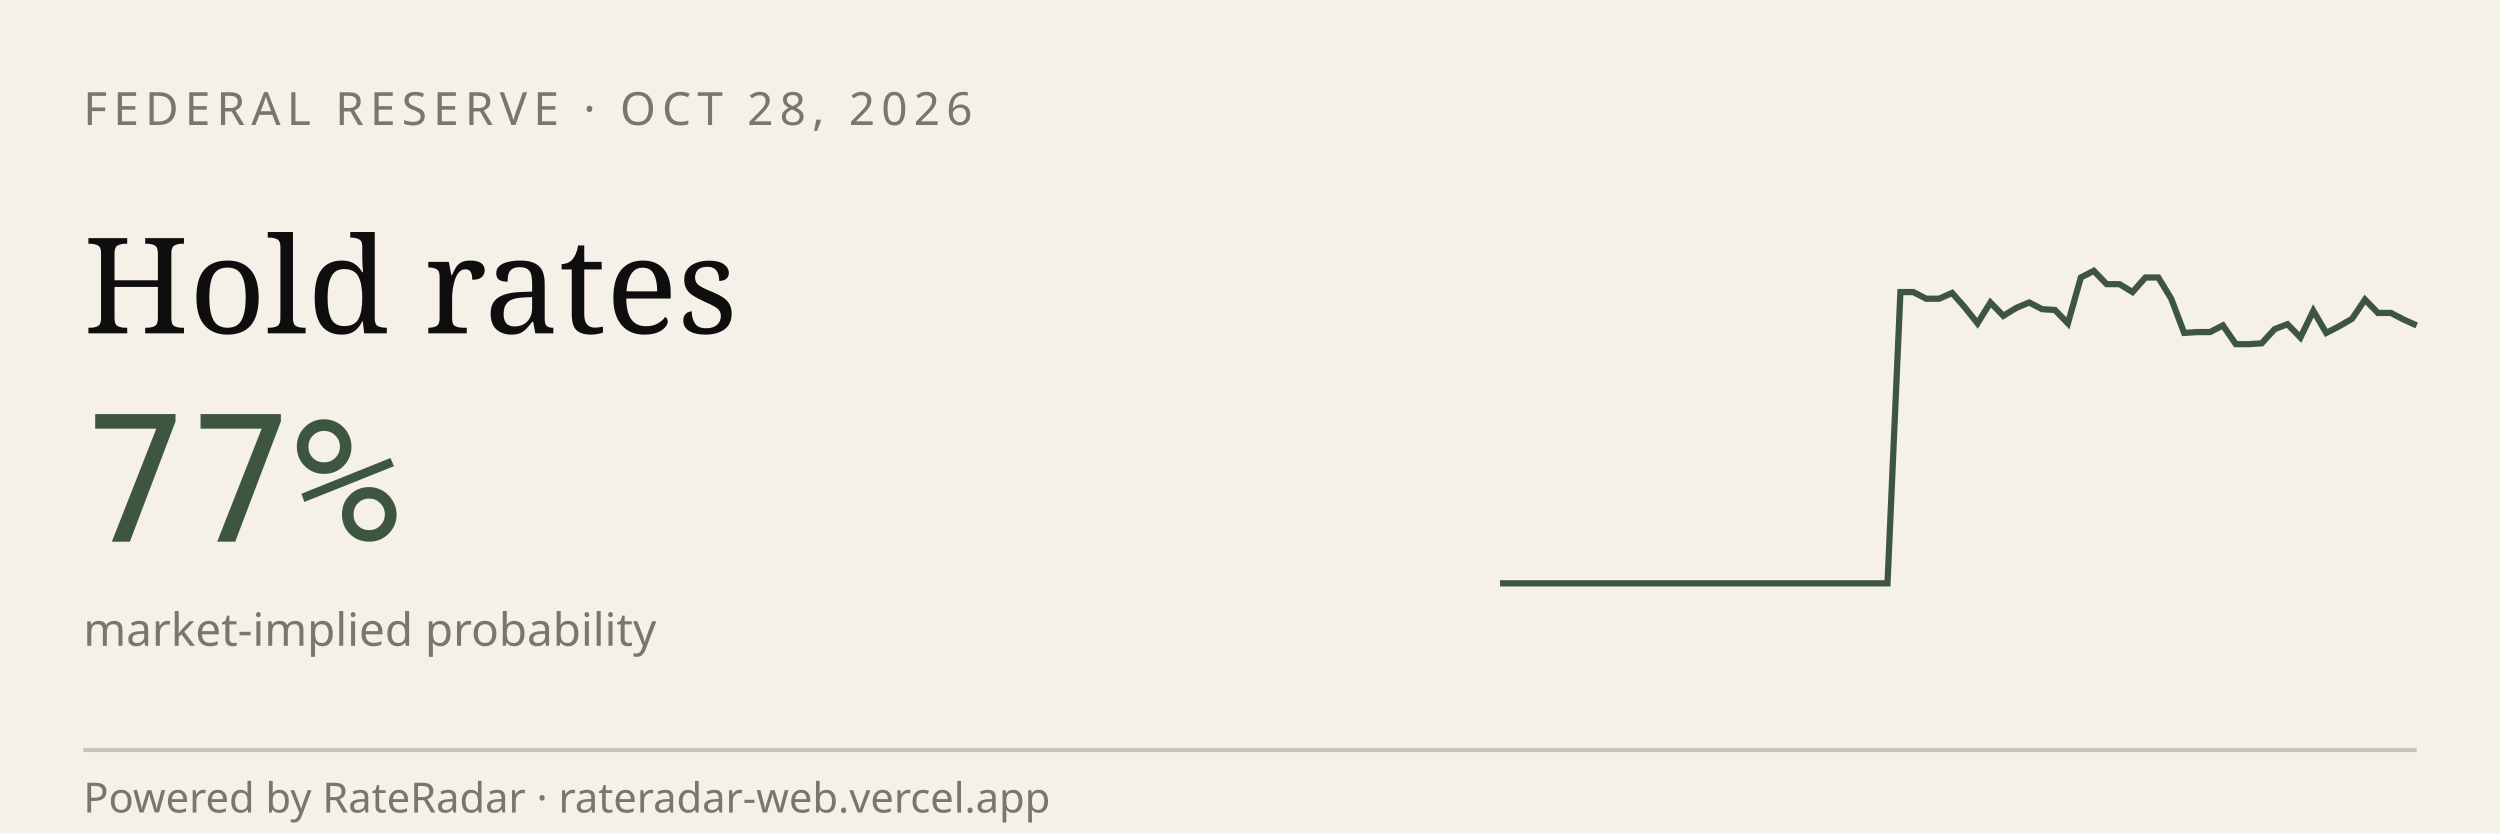
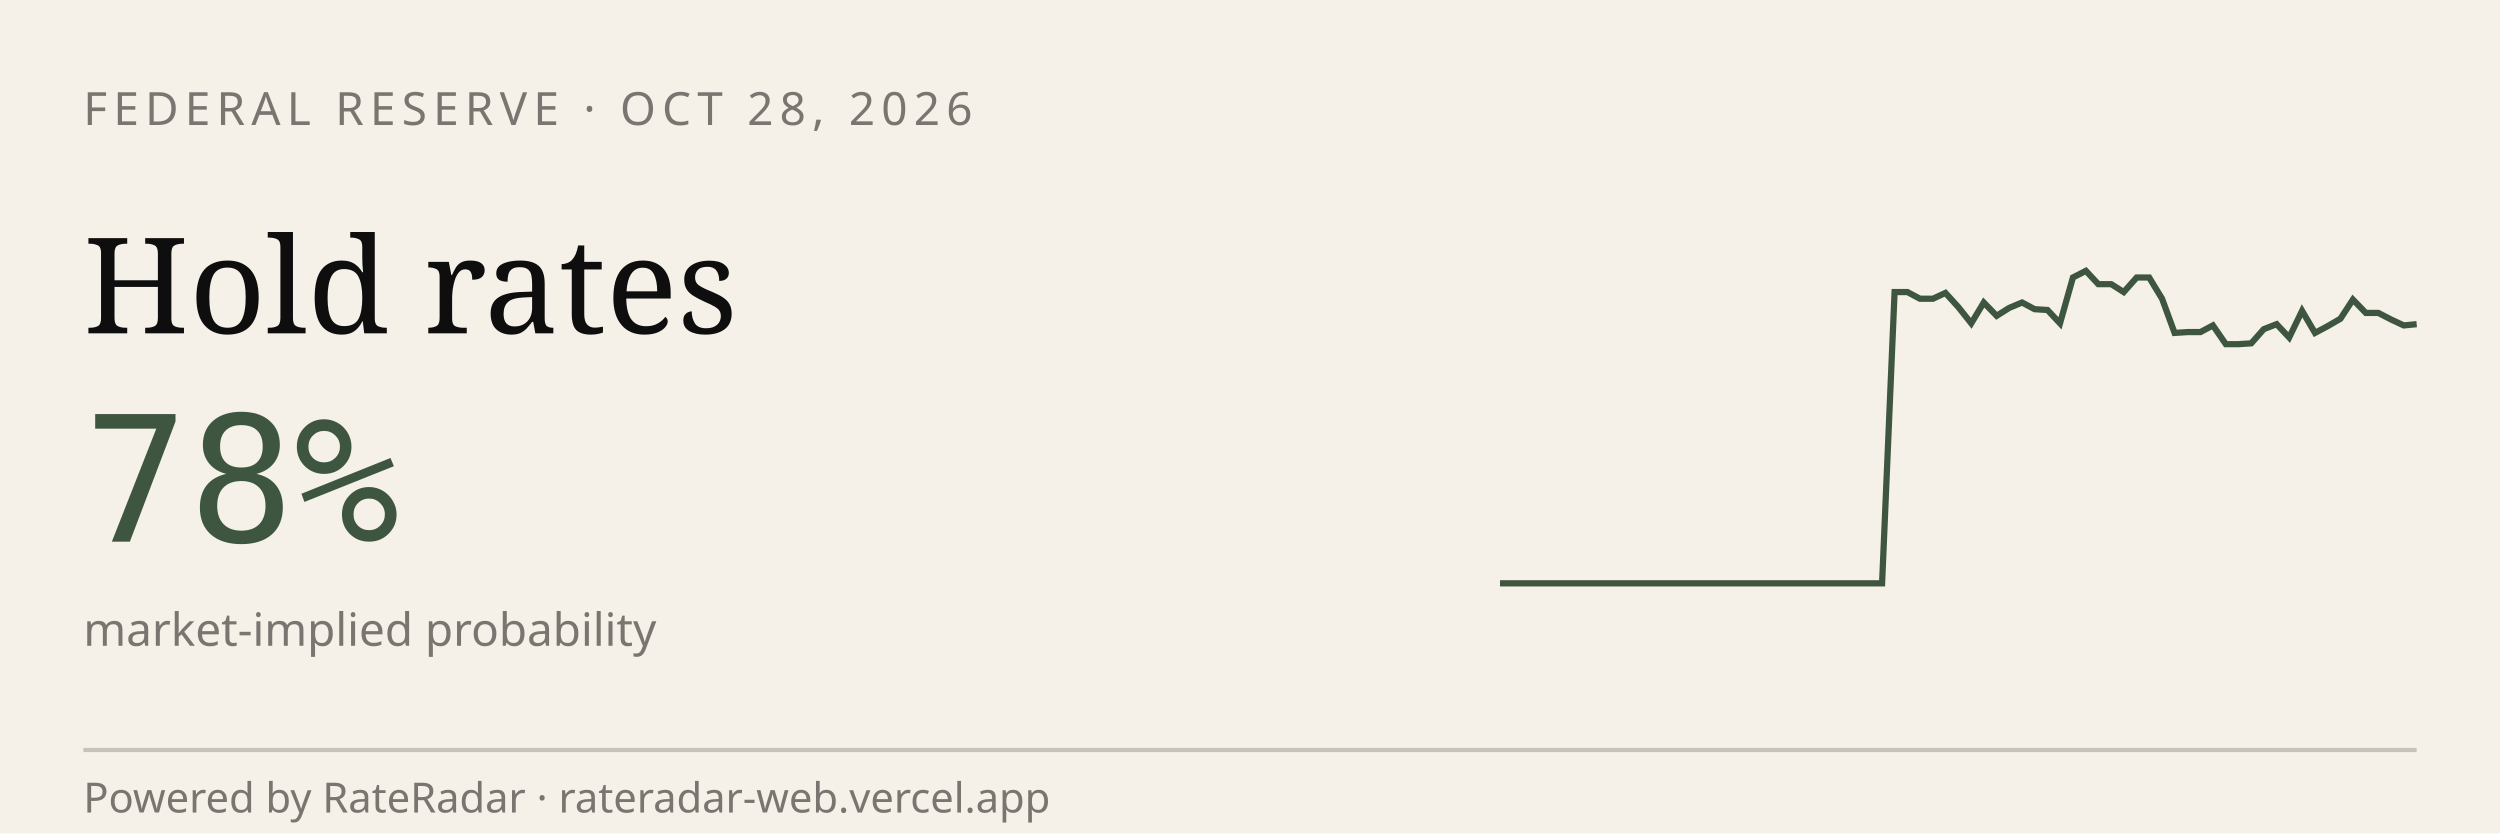
<svg xmlns="http://www.w3.org/2000/svg" viewBox="0 0 600 200" width="600" height="200" role="img" aria-label="RateRadar live odds for FED 2026-10-28">
  <rect width="600" height="200" fill="#F5F1E8" />
  <text x="20" y="30" font-family="sans-serif" font-size="11" letter-spacing="1.5" fill="#7A7570">FEDERAL RESERVE · OCT 28, 2026</text>
  <text x="20" y="80" font-family="Georgia, serif" font-size="32" fill="#0E0E0E">Hold rates</text>
-   <text x="20" y="130" font-family="monospace" font-size="42" fill="#3E5640">77%</text>
+   <text x="20" y="130" font-family="monospace" font-size="42" fill="#3E5640">78%</text>
  <text x="20" y="155" font-family="sans-serif" font-size="11" fill="#7A7570">market-implied probability</text>
-   <path d="M 360.0,140.0 L 363.1,140.0 L 366.2,140.0 L 369.3,140.0 L 372.4,140.0 L 375.5,140.0 L 378.6,140.0 L 381.7,140.0 L 384.8,140.0 L 387.9,140.0 L 391.0,140.0 L 394.1,140.0 L 397.2,140.0 L 400.3,140.0 L 403.4,140.0 L 406.5,140.0 L 409.6,140.0 L 412.7,140.0 L 415.8,140.0 L 418.9,140.0 L 422.0,140.0 L 425.1,140.0 L 428.2,140.0 L 431.3,140.0 L 434.4,140.0 L 437.5,140.0 L 440.6,140.0 L 443.7,140.0 L 446.8,140.0 L 449.9,140.0 L 453.0,140.0 L 456.1,70.1 L 459.2,70.1 L 462.3,71.7 L 465.4,71.7 L 468.5,70.3 L 471.5,73.7 L 474.6,77.6 L 477.7,72.6 L 480.8,75.8 L 483.9,73.9 L 487.0,72.6 L 490.1,74.2 L 493.2,74.4 L 496.3,77.6 L 499.4,66.6 L 502.5,65.0 L 505.6,68.2 L 508.7,68.2 L 511.8,70.1 L 514.9,66.6 L 518.0,66.6 L 521.1,71.7 L 524.2,79.9 L 527.3,79.7 L 530.4,79.7 L 533.5,78.1 L 536.6,82.6 L 539.7,82.6 L 542.8,82.4 L 545.9,79.0 L 549.0,77.8 L 552.1,81.0 L 555.2,74.6 L 558.3,79.9 L 561.4,78.3 L 564.5,76.5 L 567.6,71.9 L 570.7,75.1 L 573.8,75.1 L 576.9,76.7 L 580.0,78.1" stroke="#3E5640" stroke-width="1.5" fill="none" />
+   <path d="M 360.0,140.0 L 363.1,140.0 L 366.1,140.0 L 369.2,140.0 L 372.2,140.0 L 375.3,140.0 L 378.3,140.0 L 381.4,140.0 L 384.4,140.0 L 387.5,140.0 L 390.6,140.0 L 393.6,140.0 L 396.7,140.0 L 399.7,140.0 L 402.8,140.0 L 405.8,140.0 L 408.9,140.0 L 411.9,140.0 L 415.0,140.0 L 418.1,140.0 L 421.1,140.0 L 424.2,140.0 L 427.2,140.0 L 430.3,140.0 L 433.3,140.0 L 436.4,140.0 L 439.4,140.0 L 442.5,140.0 L 445.6,140.0 L 448.6,140.0 L 451.7,140.0 L 454.7,70.1 L 457.8,70.1 L 460.8,71.7 L 463.9,71.7 L 466.9,70.3 L 470.0,73.7 L 473.1,77.6 L 476.1,72.6 L 479.2,75.8 L 482.2,73.9 L 485.3,72.6 L 488.3,74.2 L 491.4,74.4 L 494.4,77.6 L 497.5,66.6 L 500.6,65.0 L 503.6,68.2 L 506.7,68.2 L 509.7,70.1 L 512.8,66.6 L 515.8,66.6 L 518.9,71.7 L 521.9,79.9 L 525.0,79.7 L 528.1,79.7 L 531.1,78.1 L 534.2,82.6 L 537.2,82.6 L 540.3,82.4 L 543.3,79.0 L 546.4,77.8 L 549.4,81.0 L 552.5,74.6 L 555.6,79.9 L 558.6,78.3 L 561.7,76.5 L 564.7,71.9 L 567.8,75.1 L 570.8,75.1 L 573.9,76.7 L 576.9,78.1 L 580.0,77.8" stroke="#3E5640" stroke-width="1.5" fill="none" />
  <line x1="20" y1="180" x2="580" y2="180" stroke="#0E0E0E33" />
  <text x="20" y="195" font-family="sans-serif" font-size="10" fill="#7A7570">Powered by RateRadar · rateradar-web.vercel.app</text>
</svg>
